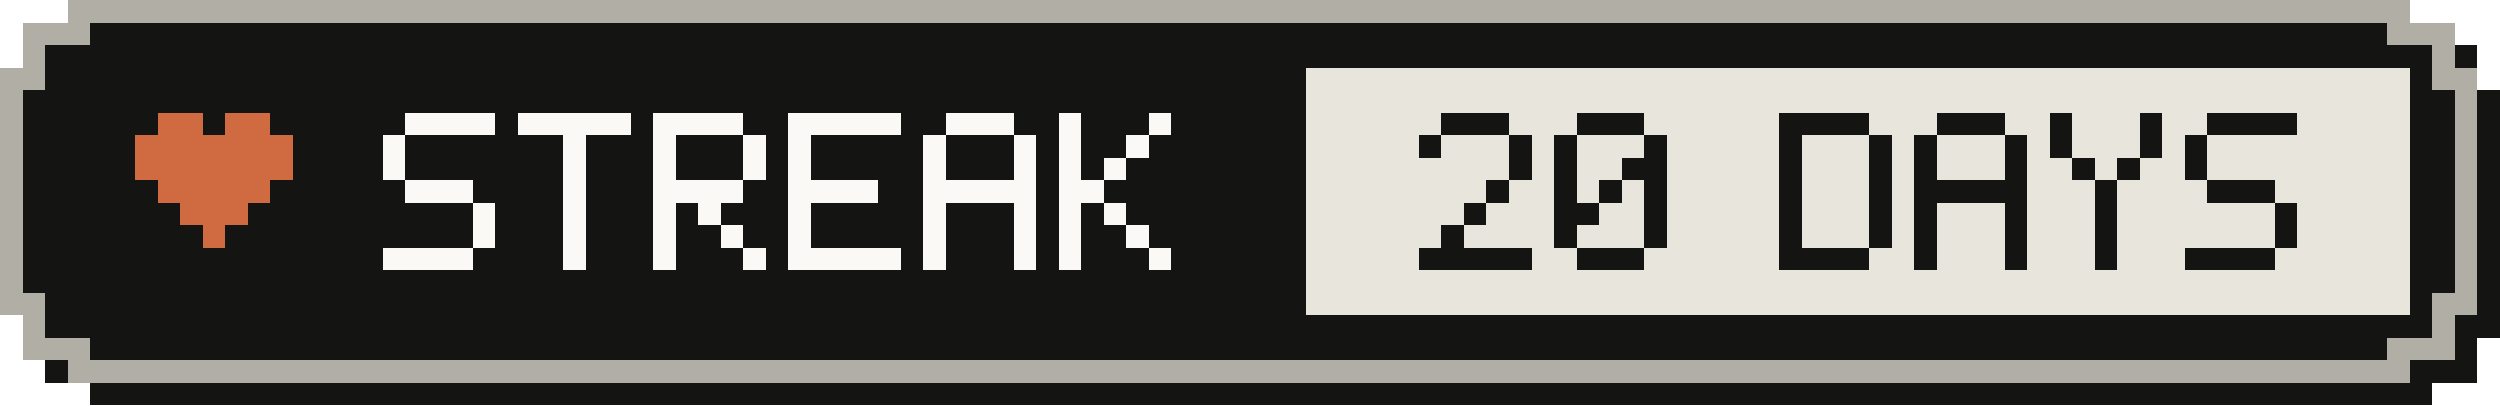
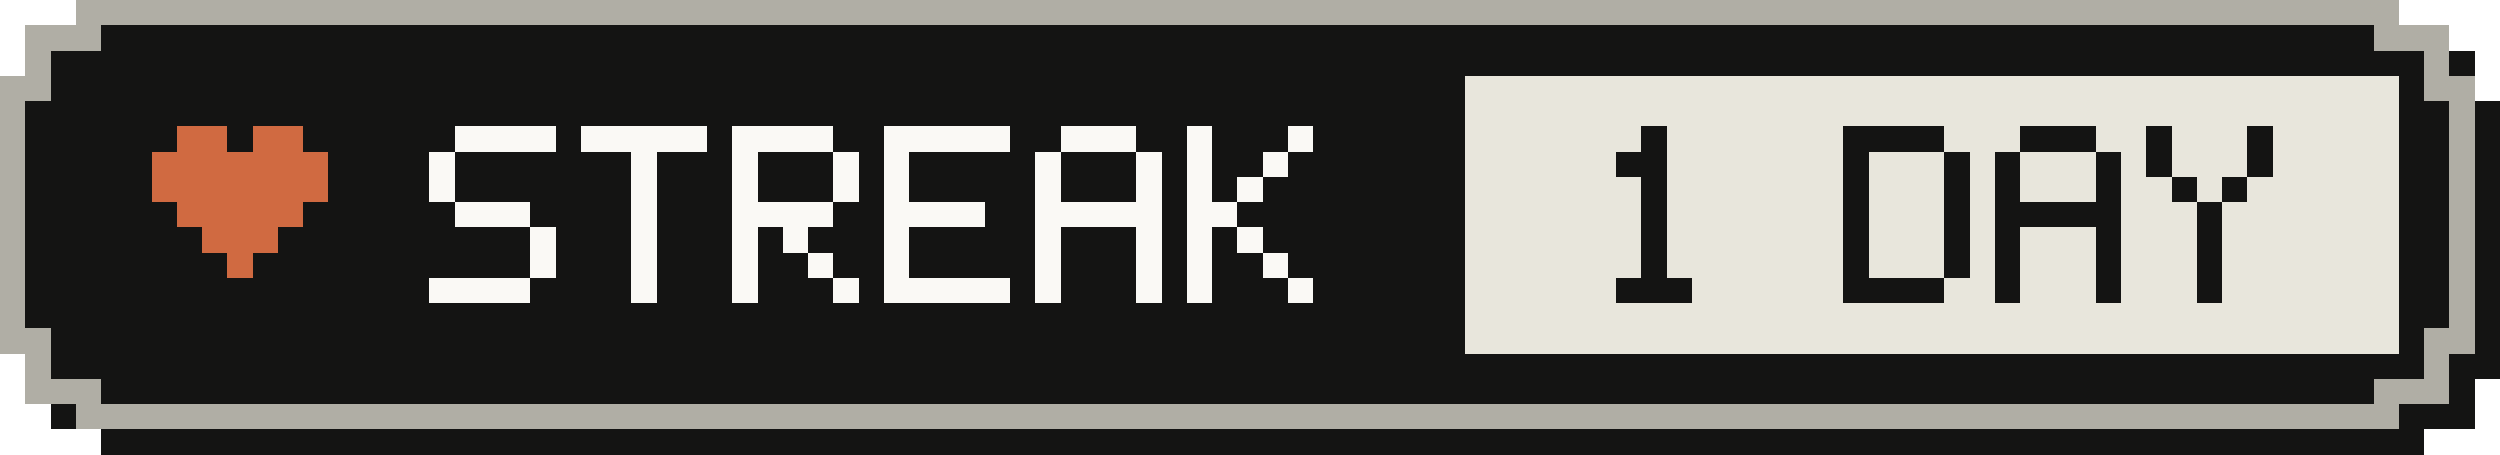
- <svg xmlns="http://www.w3.org/2000/svg" width="111" height="18" viewBox="0 0 111 18" role="img" aria-label="Active-day streak: 20 Days">
+ <svg xmlns="http://www.w3.org/2000/svg" width="99" height="18" viewBox="0 0 99 18" role="img" aria-label="Active-day streak: 1 Day">
  <g shape-rendering="crispEdges">
-     <path fill="#141413" d="M4,1 H108 V2 H110 V4 H111 V15 H110 V17 H108 V18 H4 V17 H2 V15 H1 V4 H2 V2 H4 Z" />
-     <path fill="#b0aea5" d="M3,0 H107 V1 H109 V3 H110 V14 H109 V16 H107 V17 H3 V16 H1 V14 H0 V3 H1 V1 H3 Z" />
-     <path fill="#141413" d="M4,1 H106 V2 H108 V4 H109 V13 H108 V15 H106 V16 H4 V15 H2 V13 H1 V4 H2 V2 H4 Z" />
-     <rect fill="#e8e6dc" x="58" y="3" width="49" height="11" />
+     <path fill="#141413" d="M4,1 H96 V2 H98 V4 H99 V15 H98 V17 H96 V18 H4 V17 H2 V15 H1 V4 H2 V2 H4 Z" />
+     <path fill="#b0aea5" d="M3,0 H95 V1 H97 V3 H98 V14 H97 V16 H95 V17 H3 V16 H1 V14 H0 V3 H1 V1 H3 Z" />
+     <path fill="#141413" d="M4,1 H94 V2 H96 V4 H97 V13 H96 V15 H94 V16 H4 V15 H2 V13 H1 V4 H2 V2 H4 Z" />
+     <rect fill="#e8e6dc" x="58" y="3" width="37" height="11" />
    <g fill="#d06a41">
      <rect x="7" y="5" width="2" height="1" />
      <rect x="10" y="5" width="2" height="1" />
      <rect x="6" y="6" width="7" height="1" />
      <rect x="6" y="7" width="7" height="1" />
      <rect x="7" y="8" width="5" height="1" />
      <rect x="8" y="9" width="3" height="1" />
      <rect x="9" y="10" width="1" height="1" />
    </g>
    <g fill="#faf9f5">
      <rect x="18" y="5" width="4" height="1" />
      <rect x="17" y="6" width="1" height="1" />
      <rect x="17" y="7" width="1" height="1" />
      <rect x="18" y="8" width="3" height="1" />
      <rect x="21" y="9" width="1" height="1" />
      <rect x="21" y="10" width="1" height="1" />
      <rect x="17" y="11" width="4" height="1" />
      <rect x="23" y="5" width="5" height="1" />
      <rect x="25" y="6" width="1" height="1" />
      <rect x="25" y="7" width="1" height="1" />
      <rect x="25" y="8" width="1" height="1" />
      <rect x="25" y="9" width="1" height="1" />
      <rect x="25" y="10" width="1" height="1" />
      <rect x="25" y="11" width="1" height="1" />
      <rect x="29" y="5" width="4" height="1" />
      <rect x="29" y="6" width="1" height="1" />
      <rect x="33" y="6" width="1" height="1" />
      <rect x="29" y="7" width="1" height="1" />
      <rect x="33" y="7" width="1" height="1" />
      <rect x="29" y="8" width="4" height="1" />
      <rect x="29" y="9" width="1" height="1" />
      <rect x="31" y="9" width="1" height="1" />
      <rect x="29" y="10" width="1" height="1" />
      <rect x="32" y="10" width="1" height="1" />
      <rect x="29" y="11" width="1" height="1" />
      <rect x="33" y="11" width="1" height="1" />
      <rect x="35" y="5" width="5" height="1" />
      <rect x="35" y="6" width="1" height="1" />
      <rect x="35" y="7" width="1" height="1" />
      <rect x="35" y="8" width="4" height="1" />
      <rect x="35" y="9" width="1" height="1" />
      <rect x="35" y="10" width="1" height="1" />
      <rect x="35" y="11" width="5" height="1" />
      <rect x="42" y="5" width="3" height="1" />
      <rect x="41" y="6" width="1" height="1" />
      <rect x="45" y="6" width="1" height="1" />
      <rect x="41" y="7" width="1" height="1" />
      <rect x="45" y="7" width="1" height="1" />
      <rect x="41" y="8" width="5" height="1" />
      <rect x="41" y="9" width="1" height="1" />
      <rect x="45" y="9" width="1" height="1" />
      <rect x="41" y="10" width="1" height="1" />
      <rect x="45" y="10" width="1" height="1" />
      <rect x="41" y="11" width="1" height="1" />
      <rect x="45" y="11" width="1" height="1" />
      <rect x="47" y="5" width="1" height="1" />
      <rect x="51" y="5" width="1" height="1" />
      <rect x="47" y="6" width="1" height="1" />
      <rect x="50" y="6" width="1" height="1" />
      <rect x="47" y="7" width="1" height="1" />
      <rect x="49" y="7" width="1" height="1" />
      <rect x="47" y="8" width="2" height="1" />
      <rect x="47" y="9" width="1" height="1" />
      <rect x="49" y="9" width="1" height="1" />
      <rect x="47" y="10" width="1" height="1" />
      <rect x="50" y="10" width="1" height="1" />
      <rect x="47" y="11" width="1" height="1" />
      <rect x="51" y="11" width="1" height="1" />
    </g>
    <g fill="#141413">
-       <rect x="64" y="5" width="3" height="1" />
-       <rect x="63" y="6" width="1" height="1" />
-       <rect x="67" y="6" width="1" height="1" />
-       <rect x="67" y="7" width="1" height="1" />
-       <rect x="66" y="8" width="1" height="1" />
+       <rect x="65" y="5" width="1" height="1" />
+       <rect x="64" y="6" width="2" height="1" />
+       <rect x="65" y="7" width="1" height="1" />
+       <rect x="65" y="8" width="1" height="1" />
      <rect x="65" y="9" width="1" height="1" />
-       <rect x="64" y="10" width="1" height="1" />
-       <rect x="63" y="11" width="5" height="1" />
-       <rect x="70" y="5" width="3" height="1" />
-       <rect x="69" y="6" width="1" height="1" />
+       <rect x="65" y="10" width="1" height="1" />
+       <rect x="64" y="11" width="3" height="1" />
+       <rect x="73" y="5" width="4" height="1" />
      <rect x="73" y="6" width="1" height="1" />
-       <rect x="69" y="7" width="1" height="1" />
-       <rect x="72" y="7" width="2" height="1" />
-       <rect x="69" y="8" width="1" height="1" />
-       <rect x="71" y="8" width="1" height="1" />
+       <rect x="77" y="6" width="1" height="1" />
+       <rect x="73" y="7" width="1" height="1" />
+       <rect x="77" y="7" width="1" height="1" />
      <rect x="73" y="8" width="1" height="1" />
-       <rect x="69" y="9" width="2" height="1" />
+       <rect x="77" y="8" width="1" height="1" />
      <rect x="73" y="9" width="1" height="1" />
-       <rect x="69" y="10" width="1" height="1" />
+       <rect x="77" y="9" width="1" height="1" />
      <rect x="73" y="10" width="1" height="1" />
-       <rect x="70" y="11" width="3" height="1" />
-       <rect x="79" y="5" width="4" height="1" />
+       <rect x="77" y="10" width="1" height="1" />
+       <rect x="73" y="11" width="4" height="1" />
+       <rect x="80" y="5" width="3" height="1" />
      <rect x="79" y="6" width="1" height="1" />
      <rect x="83" y="6" width="1" height="1" />
      <rect x="79" y="7" width="1" height="1" />
      <rect x="83" y="7" width="1" height="1" />
-       <rect x="79" y="8" width="1" height="1" />
-       <rect x="83" y="8" width="1" height="1" />
+       <rect x="79" y="8" width="5" height="1" />
      <rect x="79" y="9" width="1" height="1" />
      <rect x="83" y="9" width="1" height="1" />
      <rect x="79" y="10" width="1" height="1" />
      <rect x="83" y="10" width="1" height="1" />
-       <rect x="79" y="11" width="4" height="1" />
-       <rect x="86" y="5" width="3" height="1" />
+       <rect x="79" y="11" width="1" height="1" />
+       <rect x="83" y="11" width="1" height="1" />
+       <rect x="85" y="5" width="1" height="1" />
+       <rect x="89" y="5" width="1" height="1" />
      <rect x="85" y="6" width="1" height="1" />
      <rect x="89" y="6" width="1" height="1" />
-       <rect x="85" y="7" width="1" height="1" />
-       <rect x="89" y="7" width="1" height="1" />
-       <rect x="85" y="8" width="5" height="1" />
-       <rect x="85" y="9" width="1" height="1" />
-       <rect x="89" y="9" width="1" height="1" />
-       <rect x="85" y="10" width="1" height="1" />
-       <rect x="89" y="10" width="1" height="1" />
-       <rect x="85" y="11" width="1" height="1" />
-       <rect x="89" y="11" width="1" height="1" />
-       <rect x="91" y="5" width="1" height="1" />
-       <rect x="95" y="5" width="1" height="1" />
-       <rect x="91" y="6" width="1" height="1" />
-       <rect x="95" y="6" width="1" height="1" />
-       <rect x="92" y="7" width="1" height="1" />
-       <rect x="94" y="7" width="1" height="1" />
-       <rect x="93" y="8" width="1" height="1" />
-       <rect x="93" y="9" width="1" height="1" />
-       <rect x="93" y="10" width="1" height="1" />
-       <rect x="93" y="11" width="1" height="1" />
-       <rect x="98" y="5" width="4" height="1" />
-       <rect x="97" y="6" width="1" height="1" />
-       <rect x="97" y="7" width="1" height="1" />
-       <rect x="98" y="8" width="3" height="1" />
-       <rect x="101" y="9" width="1" height="1" />
-       <rect x="101" y="10" width="1" height="1" />
-       <rect x="97" y="11" width="4" height="1" />
+       <rect x="86" y="7" width="1" height="1" />
+       <rect x="88" y="7" width="1" height="1" />
+       <rect x="87" y="8" width="1" height="1" />
+       <rect x="87" y="9" width="1" height="1" />
+       <rect x="87" y="10" width="1" height="1" />
+       <rect x="87" y="11" width="1" height="1" />
    </g>
  </g>
</svg>
